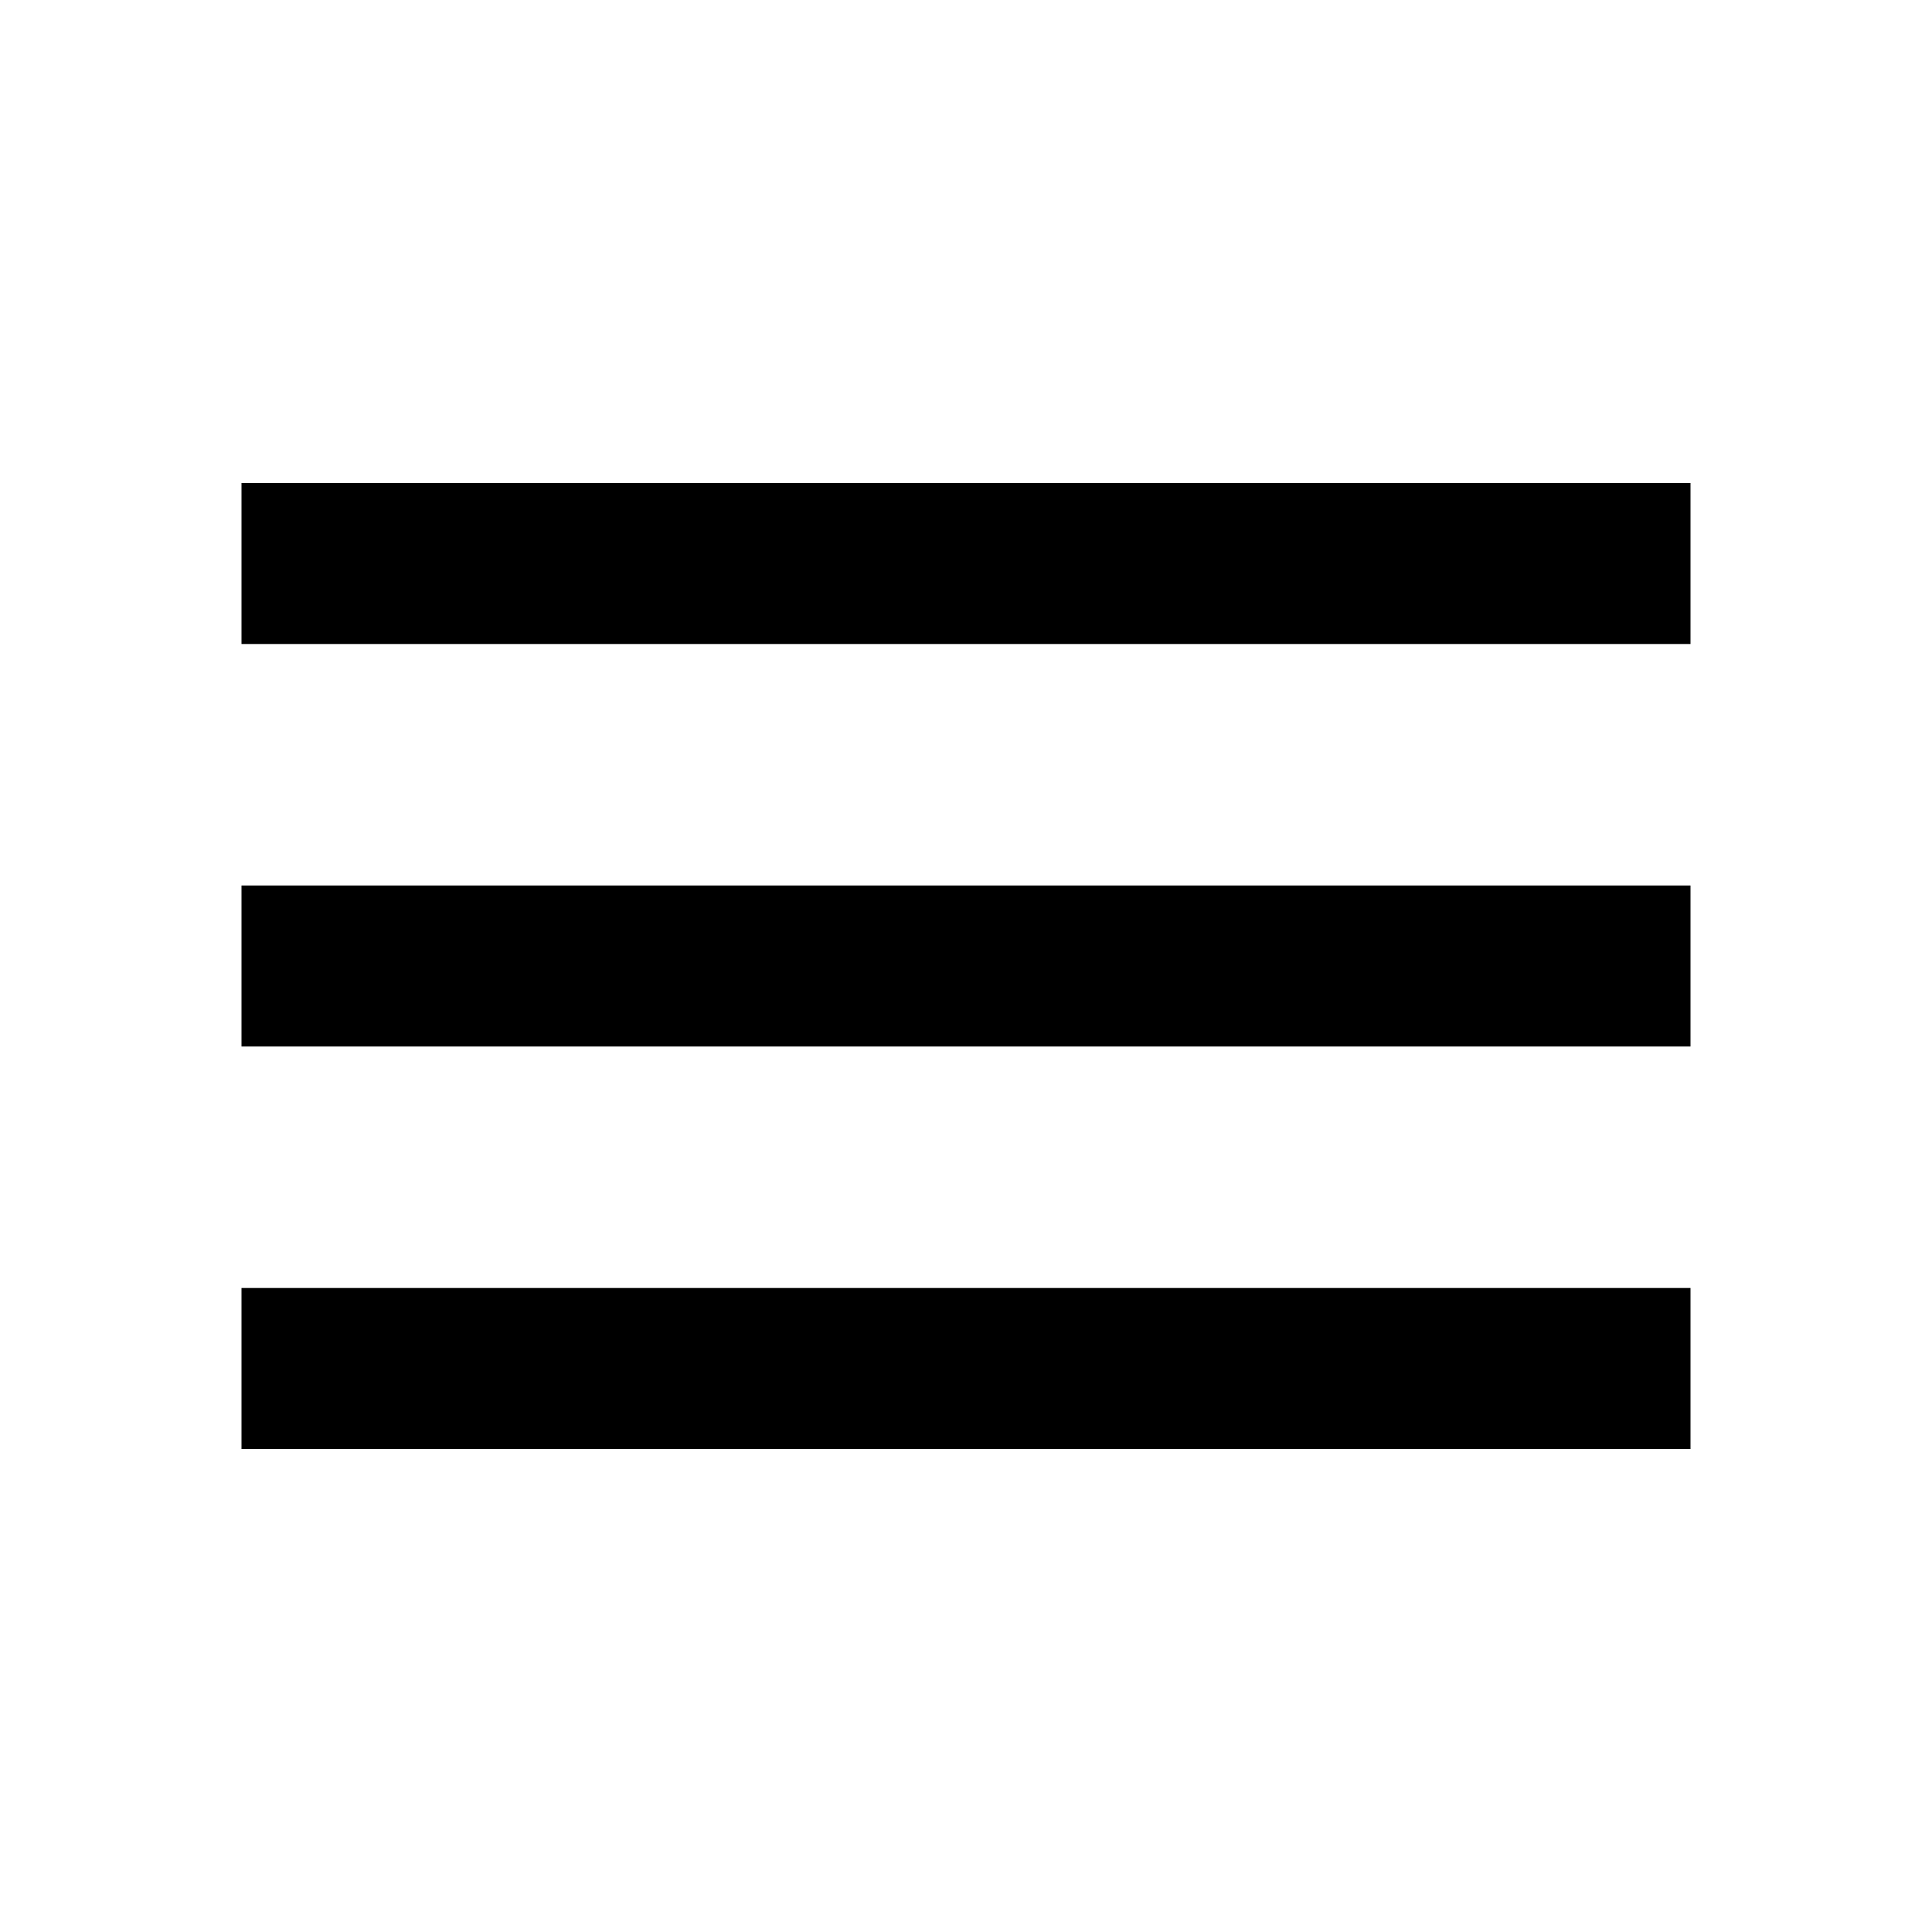
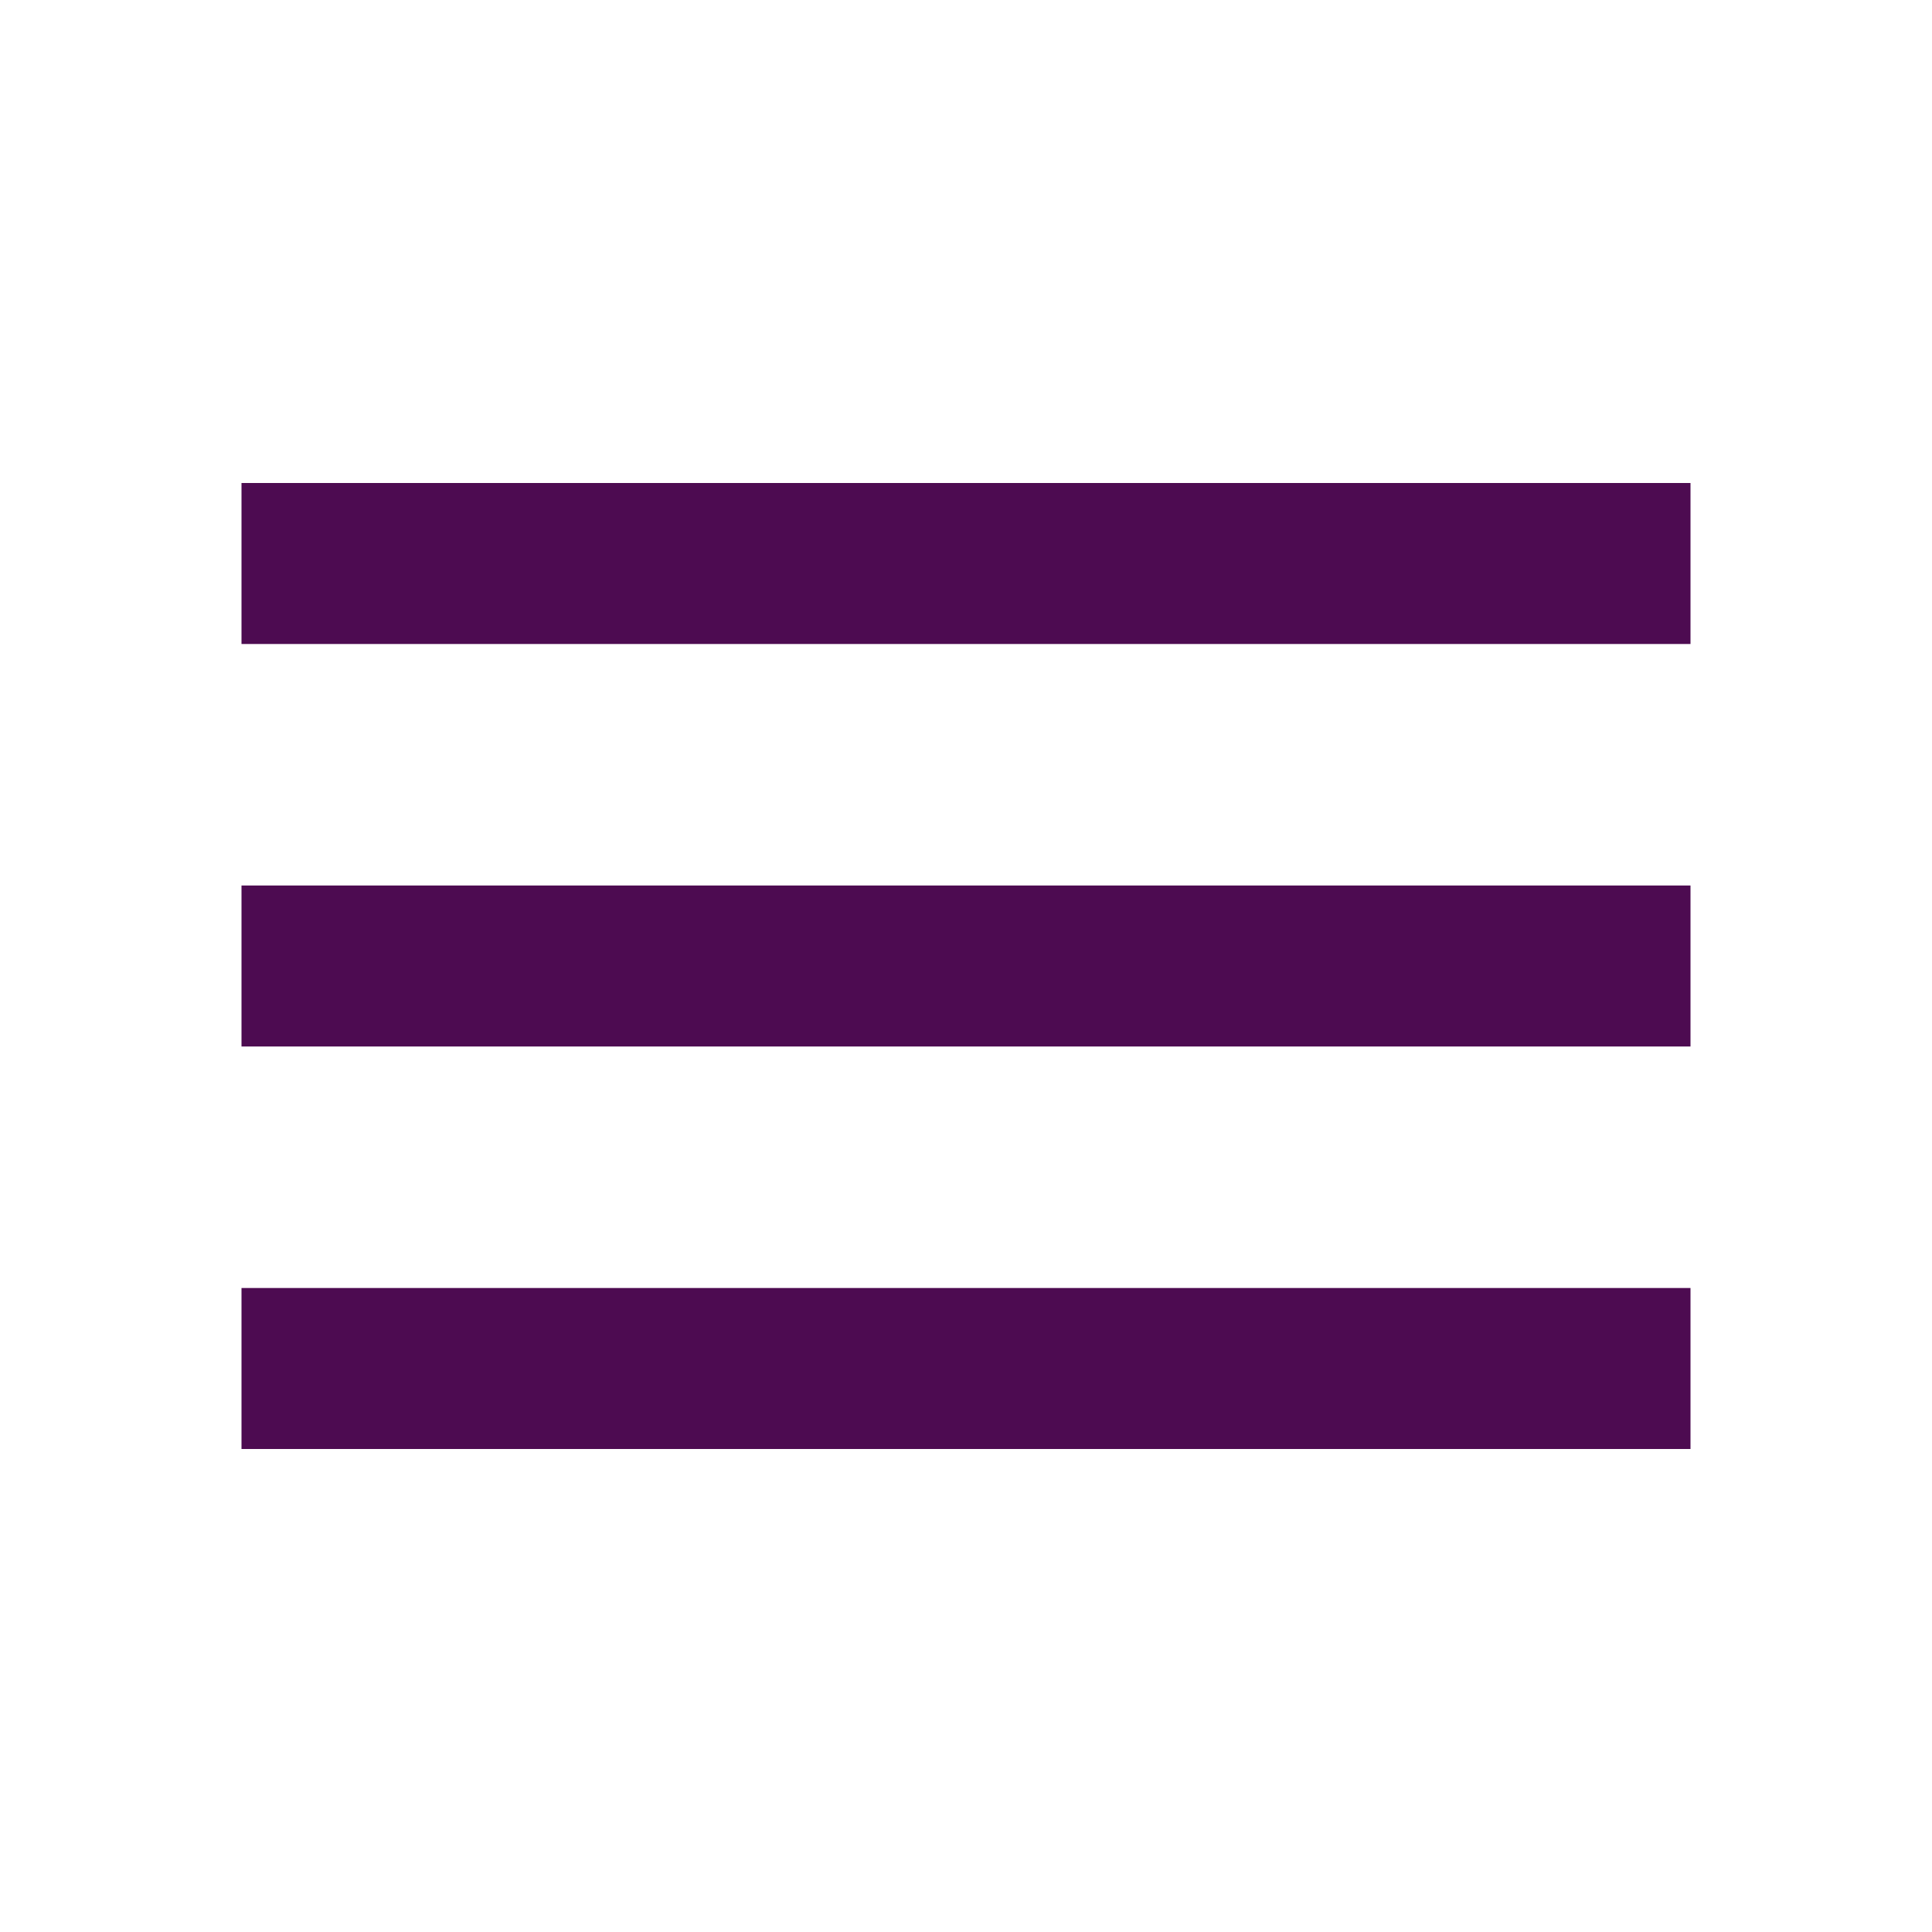
- <svg xmlns="http://www.w3.org/2000/svg" viewBox="0 0 24 24" fill="#000000">
+ <svg xmlns="http://www.w3.org/2000/svg" viewBox="0 0 24 24" fill="#4d0b51">
  <path d="M0 0h24v24H0z" fill="none" />
  <path d="M3 18h18v-2H3v2zm0-5h18v-2H3v2zm0-7v2h18V6H3z" />
</svg>
